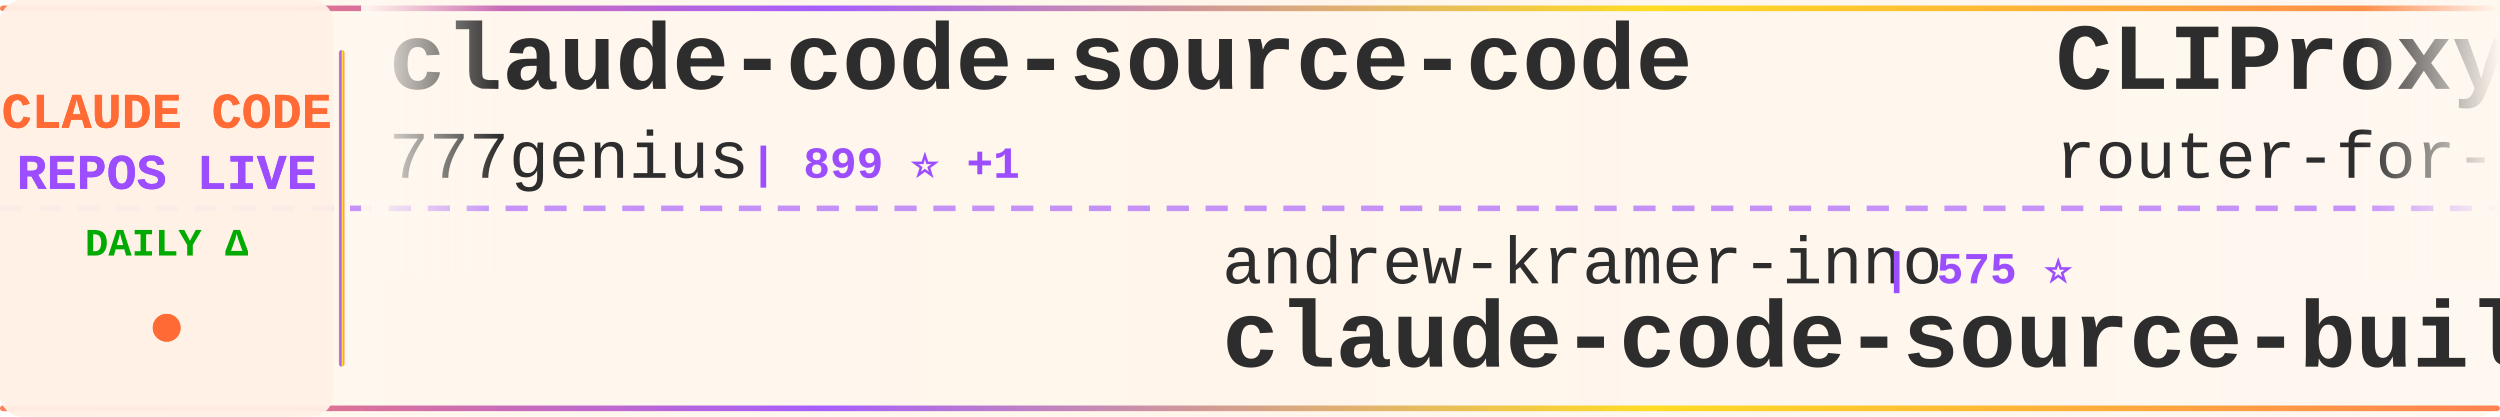
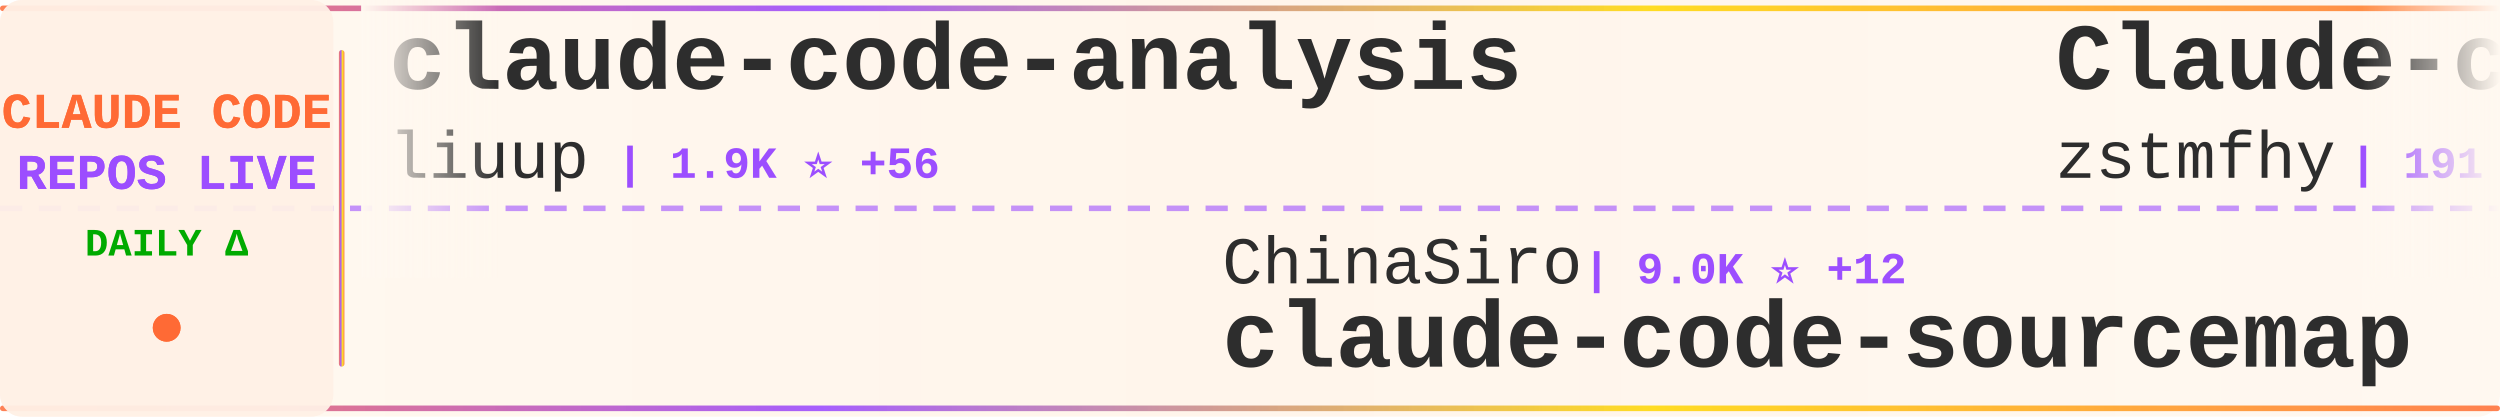
<svg xmlns="http://www.w3.org/2000/svg" width="900" height="150">
  <defs>
    <linearGradient id="tickerBg" x1="0%" y1="0%" x2="100%" y2="0%">
      <stop offset="0%" style="stop-color:#fff8f0;stop-opacity:0.98" />
      <stop offset="50%" style="stop-color:#fff5eb;stop-opacity:1" />
      <stop offset="100%" style="stop-color:#fff8f0;stop-opacity:0.98" />
    </linearGradient>
    <linearGradient id="borderGrad" x1="0%" y1="0%" x2="100%" y2="0%">
      <stop offset="0%" style="stop-color:#FF6B35;stop-opacity:0.85">
        <animate attributeName="stop-opacity" values="0.85;1;0.85" dur="2s" repeatCount="indefinite" />
      </stop>
      <stop offset="33%" style="stop-color:#9C4EFF;stop-opacity:0.9">
        <animate attributeName="stop-opacity" values="0.9;1;0.9" dur="2.2s" repeatCount="indefinite" />
      </stop>
      <stop offset="66%" style="stop-color:#FFD700;stop-opacity:0.85">
        <animate attributeName="stop-opacity" values="0.85;1;0.85" dur="1.8s" repeatCount="indefinite" />
      </stop>
      <stop offset="100%" style="stop-color:#FF6B35;stop-opacity:0.85">
        <animate attributeName="stop-opacity" values="0.85;1;0.85" dur="2s" repeatCount="indefinite" />
      </stop>
    </linearGradient>
    <filter id="textGlow">
      <feGaussianBlur stdDeviation="0.15" result="coloredBlur" />
      <feMerge>
        <feMergeNode in="coloredBlur" />
        <feMergeNode in="SourceGraphic" />
      </feMerge>
    </filter>
    <filter id="metricGlow">
      <feGaussianBlur stdDeviation="0.2" result="coloredBlur" />
      <feMerge>
        <feMergeNode in="coloredBlur" />
        <feMergeNode in="SourceGraphic" />
      </feMerge>
    </filter>
    <linearGradient id="leftFade" x1="0%" y1="0%" x2="100%" y2="0%">
      <stop offset="0%" style="stop-color:#fff8f0;stop-opacity:1" />
      <stop offset="100%" style="stop-color:#fff8f0;stop-opacity:0" />
    </linearGradient>
    <linearGradient id="rightFade" x1="0%" y1="0%" x2="100%" y2="0%">
      <stop offset="0%" style="stop-color:#fff8f0;stop-opacity:0" />
      <stop offset="100%" style="stop-color:#fff8f0;stop-opacity:1" />
    </linearGradient>
  </defs>
  <rect width="900" height="150" fill="url(#tickerBg)" rx="8" />
  <rect x="0" y="2" width="900" height="2" fill="url(#borderGrad)" rx="1" />
  <rect x="0" y="146" width="900" height="2" fill="url(#borderGrad)" rx="1" />
  <line x1="0" y1="75" x2="900" y2="75" stroke="#9C4EFF" stroke-width="2" stroke-dasharray="8 6" opacity="0.6" />
  <rect x="0" y="0" width="120" height="150" fill="#fff0e6" opacity="0.95" rx="8" />
  <text x="60" y="46" font-family="'Courier New', monospace" font-size="18" font-weight="bold" fill="#FF6B35" text-anchor="middle" filter="url(#textGlow)">
    CLAUDE CODE
  </text>
  <text x="60" y="68" font-family="'Courier New', monospace" font-size="18" font-weight="bold" fill="#9C4EFF" text-anchor="middle" filter="url(#textGlow)">
    REPOS LIVE
  </text>
  <text x="60" y="92" font-family="'Courier New', monospace" font-size="14" font-weight="bold" fill="#00aa00" text-anchor="middle">
    DAILY Δ
  </text>
  <circle cx="60" cy="118" r="5" fill="#FF6B35" filter="url(#metricGlow)">
    <animate attributeName="r" values="4;6;4" dur="1.5s" repeatCount="indefinite" />
    <animate attributeName="opacity" values="0.6;1;0.6" dur="1.5s" repeatCount="indefinite" />
  </circle>
  <rect x="122" y="18" width="2" height="114" fill="url(#borderGrad)" rx="1" />
  <clipPath id="tickerClip">
    <rect x="130" y="0" width="770" height="150" />
  </clipPath>
  <g clip-path="url(#tickerClip)">
    <g id="tickerItems">
      <animateTransform attributeName="transform" attributeType="XML" type="translate" from="0 0" to="-3000 0" dur="54s" repeatCount="indefinite" />
      <g transform="translate(0, 0)">
-         <text x="140" y="32" font-family="'Courier New', monospace" font-size="34" font-weight="bold" fill="#2d2d2d">claude-code-source-code</text>
-         <text x="140" y="64" font-family="'Courier New', monospace" font-size="24" font-weight="normal" fill="#2d2d2d" opacity="1.0">777genius</text>
-         <text x="270" y="64" font-family="'Courier New', monospace" font-size="16" font-weight="bold" fill="#9C4EFF"> | 899 ⭐ +1</text>
+         <text x="140" y="32" font-family="'Courier New', monospace" font-size="34" font-weight="bold" fill="#2d2d2d">claude-code-analysis</text>
+         <text x="140" y="64" font-family="'Courier New', monospace" font-size="24" font-weight="normal" fill="#2d2d2d" opacity="1.0">liuup</text>
+         <text x="222" y="64" font-family="'Courier New', monospace" font-size="16" font-weight="bold" fill="#9C4EFF"> | 1.9K ⭐ +56</text>
      </g>
      <g transform="translate(300, 0)">
-         <text x="140" y="102" font-family="'Courier New', monospace" font-size="24" font-weight="normal" fill="#2d2d2d" opacity="1.0">andrew-kramer-inno</text>
-         <text x="378" y="102" font-family="'Courier New', monospace" font-size="16" font-weight="bold" fill="#9C4EFF"> | 575 ⭐</text>
-         <text x="140" y="132" font-family="'Courier New', monospace" font-size="34" font-weight="bold" fill="#2d2d2d">claude-code-source-build</text>
+         <text x="140" y="102" font-family="'Courier New', monospace" font-size="24" font-weight="normal" fill="#2d2d2d" opacity="1.0">ChinaSiro</text>
+         <text x="270" y="102" font-family="'Courier New', monospace" font-size="16" font-weight="bold" fill="#9C4EFF"> | 9.0K ⭐ +12</text>
+         <text x="140" y="132" font-family="'Courier New', monospace" font-size="34" font-weight="bold" fill="#2d2d2d">claude-code-sourcemap</text>
      </g>
      <g transform="translate(600, 0)">
-         <text x="140" y="32" font-family="'Courier New', monospace" font-size="34" font-weight="bold" fill="#2d2d2d">CLIProxyAPI</text>
-         <text x="140" y="64" font-family="'Courier New', monospace" font-size="24" font-weight="normal" fill="#2d2d2d" opacity="1.0">router-for-me</text>
-         <text x="318" y="64" font-family="'Courier New', monospace" font-size="16" font-weight="bold" fill="#9C4EFF"> | 27.7K ⭐ +228</text>
+         <text x="140" y="32" font-family="'Courier New', monospace" font-size="34" font-weight="bold" fill="#2d2d2d">Claude-code</text>
+         <text x="140" y="64" font-family="'Courier New', monospace" font-size="24" font-weight="normal" fill="#2d2d2d" opacity="1.0">zstmfhy</text>
+         <text x="246" y="64" font-family="'Courier New', monospace" font-size="16" font-weight="bold" fill="#9C4EFF"> | 191 ⭐</text>
      </g>
      <g transform="translate(900, 0)">
-         <text x="140" y="102" font-family="'Courier New', monospace" font-size="24" font-weight="normal" fill="#2d2d2d" opacity="1.0">snarktank</text>
-         <text x="270" y="102" font-family="'Courier New', monospace" font-size="16" font-weight="bold" fill="#9C4EFF"> | 17.6K ⭐ +83</text>
-         <text x="140" y="132" font-family="'Courier New', monospace" font-size="34" font-weight="bold" fill="#2d2d2d">ralph</text>
+         <text x="140" y="102" font-family="'Courier New', monospace" font-size="24" font-weight="normal" fill="#2d2d2d" opacity="1.0">Cranot</text>
+         <text x="234" y="102" font-family="'Courier New', monospace" font-size="16" font-weight="bold" fill="#9C4EFF"> | 2.6K ⭐ +3</text>
+         <text x="140" y="132" font-family="'Courier New', monospace" font-size="34" font-weight="bold" fill="#2d2d2d">claude-code-guide</text>
      </g>
      <g transform="translate(1200, 0)">
-         <text x="140" y="32" font-family="'Courier New', monospace" font-size="34" font-weight="bold" fill="#2d2d2d">claude-code</text>
-         <text x="140" y="64" font-family="'Courier New', monospace" font-size="24" font-weight="normal" fill="#2d2d2d" opacity="1.0">RishabhK103</text>
-         <text x="294" y="64" font-family="'Courier New', monospace" font-size="16" font-weight="bold" fill="#9C4EFF"> | 65 ⭐ +2</text>
+         <text x="140" y="32" font-family="'Courier New', monospace" font-size="34" font-weight="bold" fill="#2d2d2d">learn-claude-code</text>
+         <text x="140" y="64" font-family="'Courier New', monospace" font-size="24" font-weight="normal" fill="#2d2d2d" opacity="1.0">shareAI-lab</text>
+         <text x="294" y="64" font-family="'Courier New', monospace" font-size="16" font-weight="bold" fill="#9C4EFF"> | 55.6K ⭐ +322</text>
      </g>
      <g transform="translate(1500, 0)">
-         <text x="140" y="102" font-family="'Courier New', monospace" font-size="24" font-weight="normal" fill="#2d2d2d" opacity="1.0">lowcortisolprogrammer</text>
-         <text x="414" y="102" font-family="'Courier New', monospace" font-size="16" font-weight="bold" fill="#9C4EFF"> | 172 ⭐</text>
-         <text x="140" y="132" font-family="'Courier New', monospace" font-size="34" font-weight="bold" fill="#2d2d2d">claude-code</text>
+         <text x="140" y="102" font-family="'Courier New', monospace" font-size="24" font-weight="normal" fill="#2d2d2d" opacity="1.0">rohitg00</text>
+         <text x="258" y="102" font-family="'Courier New', monospace" font-size="16" font-weight="bold" fill="#9C4EFF"> | 1.4K ⭐ +9</text>
+         <text x="140" y="132" font-family="'Courier New', monospace" font-size="34" font-weight="bold" fill="#2d2d2d">awesome-claude-code-tool...</text>
      </g>
      <g transform="translate(1800, 0)">
-         <text x="140" y="32" font-family="'Courier New', monospace" font-size="34" font-weight="bold" fill="#2d2d2d">claude-task-master</text>
-         <text x="140" y="64" font-family="'Courier New', monospace" font-size="24" font-weight="normal" fill="#2d2d2d" opacity="1.0">eyaltoledano</text>
-         <text x="306" y="64" font-family="'Courier New', monospace" font-size="16" font-weight="bold" fill="#9C4EFF"> | 26.7K ⭐ +52</text>
+         <text x="140" y="32" font-family="'Courier New', monospace" font-size="34" font-weight="bold" fill="#2d2d2d">claude-code-source</text>
+         <text x="140" y="64" font-family="'Courier New', monospace" font-size="24" font-weight="normal" fill="#2d2d2d" opacity="1.0">AprilNEA</text>
+         <text x="258" y="64" font-family="'Courier New', monospace" font-size="16" font-weight="bold" fill="#9C4EFF"> | 373 ⭐ +1</text>
      </g>
      <g transform="translate(2100, 0)">
-         <text x="140" y="102" font-family="'Courier New', monospace" font-size="24" font-weight="normal" fill="#2d2d2d" opacity="1.0">Onewon</text>
-         <text x="234" y="102" font-family="'Courier New', monospace" font-size="16" font-weight="bold" fill="#9C4EFF"> | 178 ⭐</text>
-         <text x="140" y="132" font-family="'Courier New', monospace" font-size="34" font-weight="bold" fill="#2d2d2d">claude-code</text>
+         <text x="140" y="102" font-family="'Courier New', monospace" font-size="24" font-weight="normal" fill="#2d2d2d" opacity="1.0">hangsman</text>
+         <text x="258" y="102" font-family="'Courier New', monospace" font-size="16" font-weight="bold" fill="#9C4EFF"> | 757 ⭐</text>
+         <text x="140" y="132" font-family="'Courier New', monospace" font-size="34" font-weight="bold" fill="#2d2d2d">claude-code-source</text>
      </g>
      <g transform="translate(2400, 0)">
-         <text x="140" y="32" font-family="'Courier New', monospace" font-size="34" font-weight="bold" fill="#2d2d2d">collection-claude-code-s...</text>
-         <text x="140" y="64" font-family="'Courier New', monospace" font-size="24" font-weight="normal" fill="#2d2d2d" opacity="1.0">chauncygu</text>
-         <text x="270" y="64" font-family="'Courier New', monospace" font-size="16" font-weight="bold" fill="#9C4EFF"> | 2.2K ⭐ +16</text>
+         <text x="140" y="32" font-family="'Courier New', monospace" font-size="34" font-weight="bold" fill="#2d2d2d">claude-code-proxy</text>
+         <text x="140" y="64" font-family="'Courier New', monospace" font-size="24" font-weight="normal" fill="#2d2d2d" opacity="1.0">1rgs</text>
+         <text x="210" y="64" font-family="'Courier New', monospace" font-size="16" font-weight="bold" fill="#9C4EFF"> | 3.5K ⭐ +4</text>
      </g>
      <g transform="translate(2700, 0)">
-         <text x="140" y="102" font-family="'Courier New', monospace" font-size="24" font-weight="normal" fill="#2d2d2d" opacity="1.0">codeaashu</text>
-         <text x="270" y="102" font-family="'Courier New', monospace" font-size="16" font-weight="bold" fill="#9C4EFF"> | 2.2K ⭐ +22</text>
+         <text x="140" y="102" font-family="'Courier New', monospace" font-size="24" font-weight="normal" fill="#2d2d2d" opacity="1.0">yasasbanukaofficial</text>
+         <text x="390" y="102" font-family="'Courier New', monospace" font-size="16" font-weight="bold" fill="#9C4EFF"> | 2.7K ⭐ +38</text>
        <text x="140" y="132" font-family="'Courier New', monospace" font-size="34" font-weight="bold" fill="#2d2d2d">claude-code</text>
      </g>
      <g transform="translate(3000, 0)">
-         <text x="140" y="32" font-family="'Courier New', monospace" font-size="34" font-weight="bold" fill="#2d2d2d">claude-code-source-code</text>
-         <text x="140" y="64" font-family="'Courier New', monospace" font-size="24" font-weight="normal" fill="#2d2d2d" opacity="1.0">777genius</text>
-         <text x="270" y="64" font-family="'Courier New', monospace" font-size="16" font-weight="bold" fill="#9C4EFF"> | 899 ⭐ +1</text>
+         <text x="140" y="32" font-family="'Courier New', monospace" font-size="34" font-weight="bold" fill="#2d2d2d">claude-code-analysis</text>
+         <text x="140" y="64" font-family="'Courier New', monospace" font-size="24" font-weight="normal" fill="#2d2d2d" opacity="1.0">liuup</text>
+         <text x="222" y="64" font-family="'Courier New', monospace" font-size="16" font-weight="bold" fill="#9C4EFF"> | 1.9K ⭐ +56</text>
      </g>
      <g transform="translate(3300, 0)">
-         <text x="140" y="102" font-family="'Courier New', monospace" font-size="24" font-weight="normal" fill="#2d2d2d" opacity="1.0">andrew-kramer-inno</text>
-         <text x="378" y="102" font-family="'Courier New', monospace" font-size="16" font-weight="bold" fill="#9C4EFF"> | 575 ⭐</text>
-         <text x="140" y="132" font-family="'Courier New', monospace" font-size="34" font-weight="bold" fill="#2d2d2d">claude-code-source-build</text>
+         <text x="140" y="102" font-family="'Courier New', monospace" font-size="24" font-weight="normal" fill="#2d2d2d" opacity="1.0">ChinaSiro</text>
+         <text x="270" y="102" font-family="'Courier New', monospace" font-size="16" font-weight="bold" fill="#9C4EFF"> | 9.0K ⭐ +12</text>
+         <text x="140" y="132" font-family="'Courier New', monospace" font-size="34" font-weight="bold" fill="#2d2d2d">claude-code-sourcemap</text>
      </g>
      <g transform="translate(3600, 0)">
-         <text x="140" y="32" font-family="'Courier New', monospace" font-size="34" font-weight="bold" fill="#2d2d2d">CLIProxyAPI</text>
-         <text x="140" y="64" font-family="'Courier New', monospace" font-size="24" font-weight="normal" fill="#2d2d2d" opacity="1.0">router-for-me</text>
-         <text x="318" y="64" font-family="'Courier New', monospace" font-size="16" font-weight="bold" fill="#9C4EFF"> | 27.7K ⭐ +228</text>
+         <text x="140" y="32" font-family="'Courier New', monospace" font-size="34" font-weight="bold" fill="#2d2d2d">Claude-code</text>
+         <text x="140" y="64" font-family="'Courier New', monospace" font-size="24" font-weight="normal" fill="#2d2d2d" opacity="1.0">zstmfhy</text>
+         <text x="246" y="64" font-family="'Courier New', monospace" font-size="16" font-weight="bold" fill="#9C4EFF"> | 191 ⭐</text>
      </g>
      <g transform="translate(3900, 0)">
-         <text x="140" y="102" font-family="'Courier New', monospace" font-size="24" font-weight="normal" fill="#2d2d2d" opacity="1.0">snarktank</text>
-         <text x="270" y="102" font-family="'Courier New', monospace" font-size="16" font-weight="bold" fill="#9C4EFF"> | 17.6K ⭐ +83</text>
-         <text x="140" y="132" font-family="'Courier New', monospace" font-size="34" font-weight="bold" fill="#2d2d2d">ralph</text>
+         <text x="140" y="102" font-family="'Courier New', monospace" font-size="24" font-weight="normal" fill="#2d2d2d" opacity="1.0">Cranot</text>
+         <text x="234" y="102" font-family="'Courier New', monospace" font-size="16" font-weight="bold" fill="#9C4EFF"> | 2.6K ⭐ +3</text>
+         <text x="140" y="132" font-family="'Courier New', monospace" font-size="34" font-weight="bold" fill="#2d2d2d">claude-code-guide</text>
      </g>
    </g>
  </g>
  <rect x="130" y="0" width="50" height="100" fill="url(#leftFade)" />
  <rect x="850" y="0" width="50" height="100" fill="url(#rightFade)" />
</svg>
